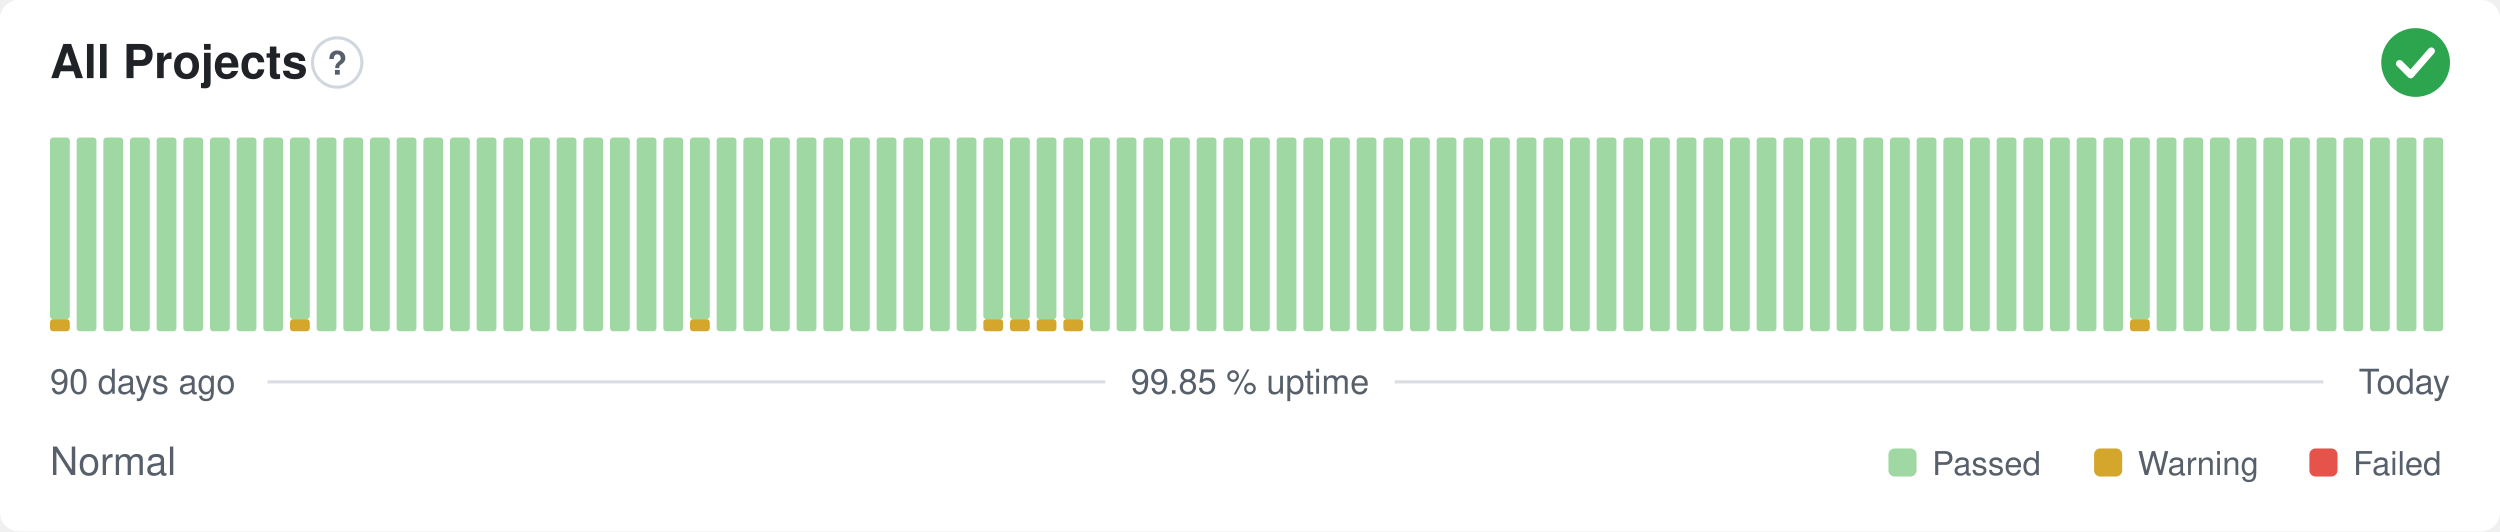
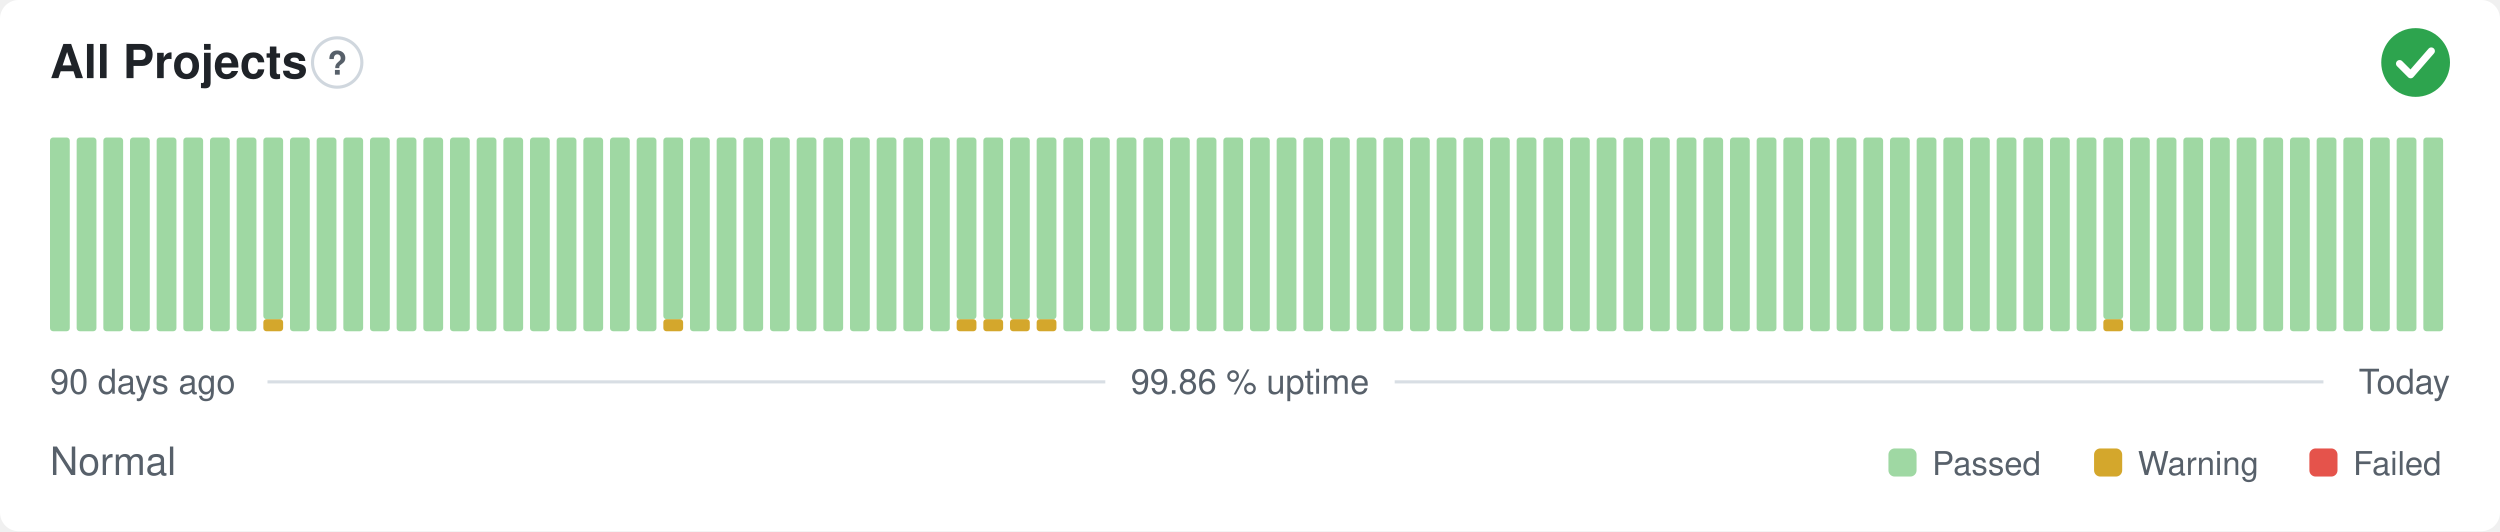
- <svg xmlns="http://www.w3.org/2000/svg" width="800" height="170" viewBox="0 0 800 170" role="img" aria-label="All Projects: Normal, 99.85 % uptime over the last 90 days" font-family="-apple-system,BlinkMacSystemFont,'Segoe UI',Helvetica,Arial,sans-serif">
+ <svg xmlns="http://www.w3.org/2000/svg" width="800" height="170" viewBox="0 0 800 170" role="img" aria-label="All Projects: Normal, 99.86 % uptime over the last 90 days" font-family="-apple-system,BlinkMacSystemFont,'Segoe UI',Helvetica,Arial,sans-serif">
  <style>
    @media (prefers-color-scheme: dark) {
      .bg { fill: #0d1117 }
      .title { fill: #e6edf3 }
      .muted { fill: #8b949e }
      .hint { stroke: #30363d }
      .rule { stroke: #30363d }
      .nodata { fill: #21262d }
    }
  </style>
  <rect class="bg" width="800" height="170" rx="6" fill="#ffffff" />
  <text class="title" x="16" y="25" font-size="15" font-weight="600" fill="#1f2328">All Projects</text>
  <circle class="hint" cx="107.9" cy="20" r="7.9" fill="none" stroke="#d0d7de" stroke-width="1" />
  <text class="muted" x="107.9" y="23.9" text-anchor="middle" font-size="10.4" font-weight="700" fill="#57606a">?</text>
  <circle cx="773" cy="20" r="11" fill="#2da44e" />
  <path d="M767.87 20.37l3.54 3.54 6.60 -7.58" fill="none" stroke="#fff" stroke-width="2.31" stroke-linecap="round" stroke-linejoin="round" />
-   <rect x="16.00" y="102.13" width="6.33" height="3.88" rx="1" fill="#d4a72c" />
-   <rect x="16.00" y="44.00" width="6.33" height="58.13" rx="1" fill="#9fd8a3" />
+   <rect x="16.00" y="44.00" width="6.33" height="62.00" rx="1" fill="#9fd8a3" />
  <rect x="24.53" y="44.00" width="6.33" height="62.00" rx="1" fill="#9fd8a3" />
  <rect x="33.07" y="44.00" width="6.33" height="62.00" rx="1" fill="#9fd8a3" />
  <rect x="41.60" y="44.00" width="6.33" height="62.00" rx="1" fill="#9fd8a3" />
  <rect x="50.13" y="44.00" width="6.33" height="62.00" rx="1" fill="#9fd8a3" />
  <rect x="58.67" y="44.00" width="6.33" height="62.00" rx="1" fill="#9fd8a3" />
  <rect x="67.20" y="44.00" width="6.33" height="62.00" rx="1" fill="#9fd8a3" />
  <rect x="75.73" y="44.00" width="6.33" height="62.00" rx="1" fill="#9fd8a3" />
-   <rect x="84.27" y="44.00" width="6.33" height="62.00" rx="1" fill="#9fd8a3" />
-   <rect x="92.80" y="102.13" width="6.33" height="3.88" rx="1" fill="#d4a72c" />
-   <rect x="92.80" y="44.00" width="6.33" height="58.13" rx="1" fill="#9fd8a3" />
+   <rect x="84.27" y="102.13" width="6.33" height="3.88" rx="1" fill="#d4a72c" />
+   <rect x="84.27" y="44.00" width="6.33" height="58.13" rx="1" fill="#9fd8a3" />
+   <rect x="92.80" y="44.00" width="6.33" height="62.00" rx="1" fill="#9fd8a3" />
  <rect x="101.33" y="44.00" width="6.33" height="62.00" rx="1" fill="#9fd8a3" />
  <rect x="109.87" y="44.00" width="6.33" height="62.00" rx="1" fill="#9fd8a3" />
  <rect x="118.40" y="44.00" width="6.33" height="62.00" rx="1" fill="#9fd8a3" />
  <rect x="126.93" y="44.00" width="6.33" height="62.00" rx="1" fill="#9fd8a3" />
  <rect x="135.47" y="44.00" width="6.33" height="62.00" rx="1" fill="#9fd8a3" />
  <rect x="144.00" y="44.00" width="6.33" height="62.00" rx="1" fill="#9fd8a3" />
  <rect x="152.53" y="44.00" width="6.33" height="62.00" rx="1" fill="#9fd8a3" />
  <rect x="161.07" y="44.00" width="6.33" height="62.00" rx="1" fill="#9fd8a3" />
  <rect x="169.60" y="44.00" width="6.33" height="62.00" rx="1" fill="#9fd8a3" />
  <rect x="178.13" y="44.00" width="6.33" height="62.00" rx="1" fill="#9fd8a3" />
  <rect x="186.67" y="44.00" width="6.33" height="62.00" rx="1" fill="#9fd8a3" />
  <rect x="195.20" y="44.00" width="6.33" height="62.00" rx="1" fill="#9fd8a3" />
  <rect x="203.73" y="44.00" width="6.33" height="62.00" rx="1" fill="#9fd8a3" />
-   <rect x="212.27" y="44.00" width="6.33" height="62.00" rx="1" fill="#9fd8a3" />
-   <rect x="220.80" y="102.13" width="6.33" height="3.88" rx="1" fill="#d4a72c" />
-   <rect x="220.80" y="44.00" width="6.33" height="58.13" rx="1" fill="#9fd8a3" />
+   <rect x="212.27" y="102.13" width="6.33" height="3.88" rx="1" fill="#d4a72c" />
+   <rect x="212.27" y="44.00" width="6.33" height="58.13" rx="1" fill="#9fd8a3" />
+   <rect x="220.80" y="44.00" width="6.33" height="62.00" rx="1" fill="#9fd8a3" />
  <rect x="229.33" y="44.00" width="6.33" height="62.00" rx="1" fill="#9fd8a3" />
  <rect x="237.87" y="44.00" width="6.33" height="62.00" rx="1" fill="#9fd8a3" />
  <rect x="246.40" y="44.00" width="6.33" height="62.00" rx="1" fill="#9fd8a3" />
  <rect x="254.93" y="44.00" width="6.33" height="62.00" rx="1" fill="#9fd8a3" />
  <rect x="263.47" y="44.00" width="6.33" height="62.00" rx="1" fill="#9fd8a3" />
  <rect x="272.00" y="44.00" width="6.33" height="62.00" rx="1" fill="#9fd8a3" />
  <rect x="280.53" y="44.00" width="6.33" height="62.00" rx="1" fill="#9fd8a3" />
  <rect x="289.07" y="44.00" width="6.33" height="62.00" rx="1" fill="#9fd8a3" />
  <rect x="297.60" y="44.00" width="6.33" height="62.00" rx="1" fill="#9fd8a3" />
-   <rect x="306.13" y="44.00" width="6.33" height="62.00" rx="1" fill="#9fd8a3" />
+   <rect x="306.13" y="102.13" width="6.33" height="3.88" rx="1" fill="#d4a72c" />
+   <rect x="306.13" y="44.00" width="6.33" height="58.13" rx="1" fill="#9fd8a3" />
  <rect x="314.67" y="102.13" width="6.33" height="3.88" rx="1" fill="#d4a72c" />
  <rect x="314.67" y="44.00" width="6.33" height="58.13" rx="1" fill="#9fd8a3" />
  <rect x="323.20" y="102.13" width="6.33" height="3.88" rx="1" fill="#d4a72c" />
  <rect x="323.20" y="44.00" width="6.33" height="58.13" rx="1" fill="#9fd8a3" />
  <rect x="331.73" y="102.13" width="6.33" height="3.88" rx="1" fill="#d4a72c" />
  <rect x="331.73" y="44.00" width="6.33" height="58.13" rx="1" fill="#9fd8a3" />
-   <rect x="340.27" y="102.13" width="6.33" height="3.88" rx="1" fill="#d4a72c" />
-   <rect x="340.27" y="44.00" width="6.33" height="58.13" rx="1" fill="#9fd8a3" />
+   <rect x="340.27" y="44.00" width="6.33" height="62.00" rx="1" fill="#9fd8a3" />
  <rect x="348.80" y="44.00" width="6.33" height="62.00" rx="1" fill="#9fd8a3" />
  <rect x="357.33" y="44.00" width="6.33" height="62.00" rx="1" fill="#9fd8a3" />
  <rect x="365.87" y="44.00" width="6.33" height="62.00" rx="1" fill="#9fd8a3" />
  <rect x="374.40" y="44.00" width="6.33" height="62.00" rx="1" fill="#9fd8a3" />
  <rect x="382.93" y="44.00" width="6.33" height="62.00" rx="1" fill="#9fd8a3" />
  <rect x="391.47" y="44.00" width="6.33" height="62.00" rx="1" fill="#9fd8a3" />
  <rect x="400.00" y="44.00" width="6.33" height="62.00" rx="1" fill="#9fd8a3" />
  <rect x="408.53" y="44.00" width="6.33" height="62.00" rx="1" fill="#9fd8a3" />
  <rect x="417.07" y="44.00" width="6.33" height="62.00" rx="1" fill="#9fd8a3" />
  <rect x="425.60" y="44.00" width="6.33" height="62.00" rx="1" fill="#9fd8a3" />
  <rect x="434.13" y="44.00" width="6.33" height="62.00" rx="1" fill="#9fd8a3" />
  <rect x="442.67" y="44.00" width="6.33" height="62.00" rx="1" fill="#9fd8a3" />
  <rect x="451.20" y="44.00" width="6.33" height="62.00" rx="1" fill="#9fd8a3" />
  <rect x="459.73" y="44.00" width="6.33" height="62.00" rx="1" fill="#9fd8a3" />
  <rect x="468.27" y="44.00" width="6.33" height="62.00" rx="1" fill="#9fd8a3" />
  <rect x="476.80" y="44.00" width="6.33" height="62.00" rx="1" fill="#9fd8a3" />
  <rect x="485.33" y="44.00" width="6.33" height="62.00" rx="1" fill="#9fd8a3" />
  <rect x="493.87" y="44.00" width="6.33" height="62.00" rx="1" fill="#9fd8a3" />
  <rect x="502.40" y="44.00" width="6.33" height="62.00" rx="1" fill="#9fd8a3" />
  <rect x="510.93" y="44.00" width="6.33" height="62.00" rx="1" fill="#9fd8a3" />
  <rect x="519.47" y="44.00" width="6.33" height="62.00" rx="1" fill="#9fd8a3" />
  <rect x="528.00" y="44.00" width="6.33" height="62.00" rx="1" fill="#9fd8a3" />
  <rect x="536.53" y="44.00" width="6.33" height="62.00" rx="1" fill="#9fd8a3" />
  <rect x="545.07" y="44.00" width="6.33" height="62.00" rx="1" fill="#9fd8a3" />
  <rect x="553.60" y="44.00" width="6.33" height="62.00" rx="1" fill="#9fd8a3" />
  <rect x="562.13" y="44.00" width="6.33" height="62.00" rx="1" fill="#9fd8a3" />
  <rect x="570.67" y="44.00" width="6.33" height="62.00" rx="1" fill="#9fd8a3" />
  <rect x="579.20" y="44.00" width="6.33" height="62.00" rx="1" fill="#9fd8a3" />
  <rect x="587.73" y="44.00" width="6.33" height="62.00" rx="1" fill="#9fd8a3" />
  <rect x="596.27" y="44.00" width="6.33" height="62.00" rx="1" fill="#9fd8a3" />
  <rect x="604.80" y="44.00" width="6.33" height="62.00" rx="1" fill="#9fd8a3" />
  <rect x="613.33" y="44.00" width="6.33" height="62.00" rx="1" fill="#9fd8a3" />
  <rect x="621.87" y="44.00" width="6.33" height="62.00" rx="1" fill="#9fd8a3" />
  <rect x="630.40" y="44.00" width="6.33" height="62.00" rx="1" fill="#9fd8a3" />
  <rect x="638.93" y="44.00" width="6.33" height="62.00" rx="1" fill="#9fd8a3" />
  <rect x="647.47" y="44.00" width="6.33" height="62.00" rx="1" fill="#9fd8a3" />
  <rect x="656.00" y="44.00" width="6.33" height="62.00" rx="1" fill="#9fd8a3" />
  <rect x="664.53" y="44.00" width="6.33" height="62.00" rx="1" fill="#9fd8a3" />
-   <rect x="673.07" y="44.00" width="6.33" height="62.00" rx="1" fill="#9fd8a3" />
-   <rect x="681.60" y="102.13" width="6.33" height="3.88" rx="1" fill="#d4a72c" />
-   <rect x="681.60" y="44.00" width="6.33" height="58.13" rx="1" fill="#9fd8a3" />
+   <rect x="673.07" y="102.13" width="6.33" height="3.88" rx="1" fill="#d4a72c" />
+   <rect x="673.07" y="44.00" width="6.33" height="58.13" rx="1" fill="#9fd8a3" />
+   <rect x="681.60" y="44.00" width="6.33" height="62.00" rx="1" fill="#9fd8a3" />
  <rect x="690.13" y="44.00" width="6.33" height="62.00" rx="1" fill="#9fd8a3" />
  <rect x="698.67" y="44.00" width="6.33" height="62.00" rx="1" fill="#9fd8a3" />
  <rect x="707.20" y="44.00" width="6.33" height="62.00" rx="1" fill="#9fd8a3" />
  <rect x="715.73" y="44.00" width="6.33" height="62.00" rx="1" fill="#9fd8a3" />
  <rect x="724.27" y="44.00" width="6.33" height="62.00" rx="1" fill="#9fd8a3" />
  <rect x="732.80" y="44.00" width="6.33" height="62.00" rx="1" fill="#9fd8a3" />
  <rect x="741.33" y="44.00" width="6.33" height="62.00" rx="1" fill="#9fd8a3" />
  <rect x="749.87" y="44.00" width="6.33" height="62.00" rx="1" fill="#9fd8a3" />
  <rect x="758.40" y="44.00" width="6.33" height="62.00" rx="1" fill="#9fd8a3" />
  <rect x="766.93" y="44.00" width="6.33" height="62.00" rx="1" fill="#9fd8a3" />
  <rect x="775.47" y="44.00" width="6.33" height="62.00" rx="1" fill="#9fd8a3" />
  <text class="muted" x="16" y="126" font-size="11" fill="#57606a">90 days ago</text>
-   <text class="muted" x="400" y="126" text-anchor="middle" font-size="11" fill="#57606a">99.85 % uptime</text>
+   <text class="muted" x="400" y="126" text-anchor="middle" font-size="11" fill="#57606a">99.86 % uptime</text>
  <text class="muted" x="784" y="126" text-anchor="end" font-size="11" fill="#57606a">Today</text>
  <line class="rule" x1="85.6" y1="122.2" x2="353.7" y2="122.2" stroke="#d8dee4" stroke-width="1" />
  <line class="rule" x1="446.3" y1="122.2" x2="743.5" y2="122.2" stroke="#d8dee4" stroke-width="1" />
  <text class="muted" x="16" y="152" font-size="12.5" fill="#57606a">Normal</text>
  <rect x="604.3" y="143.5" width="9.0" height="9.0" rx="2" fill="#9fd8a3" />
  <text class="muted" x="618.3" y="152" font-size="10.5" fill="#57606a">Passed</text>
  <rect x="670.1" y="143.5" width="9.0" height="9.0" rx="2" fill="#d4a72c" />
  <text class="muted" x="684.1" y="152" font-size="10.5" fill="#57606a">Warning</text>
  <rect x="739.0" y="143.5" width="9.0" height="9.0" rx="2" fill="#e5534b" />
  <text class="muted" x="753.0" y="152" font-size="10.5" fill="#57606a">Failed</text>
</svg>
